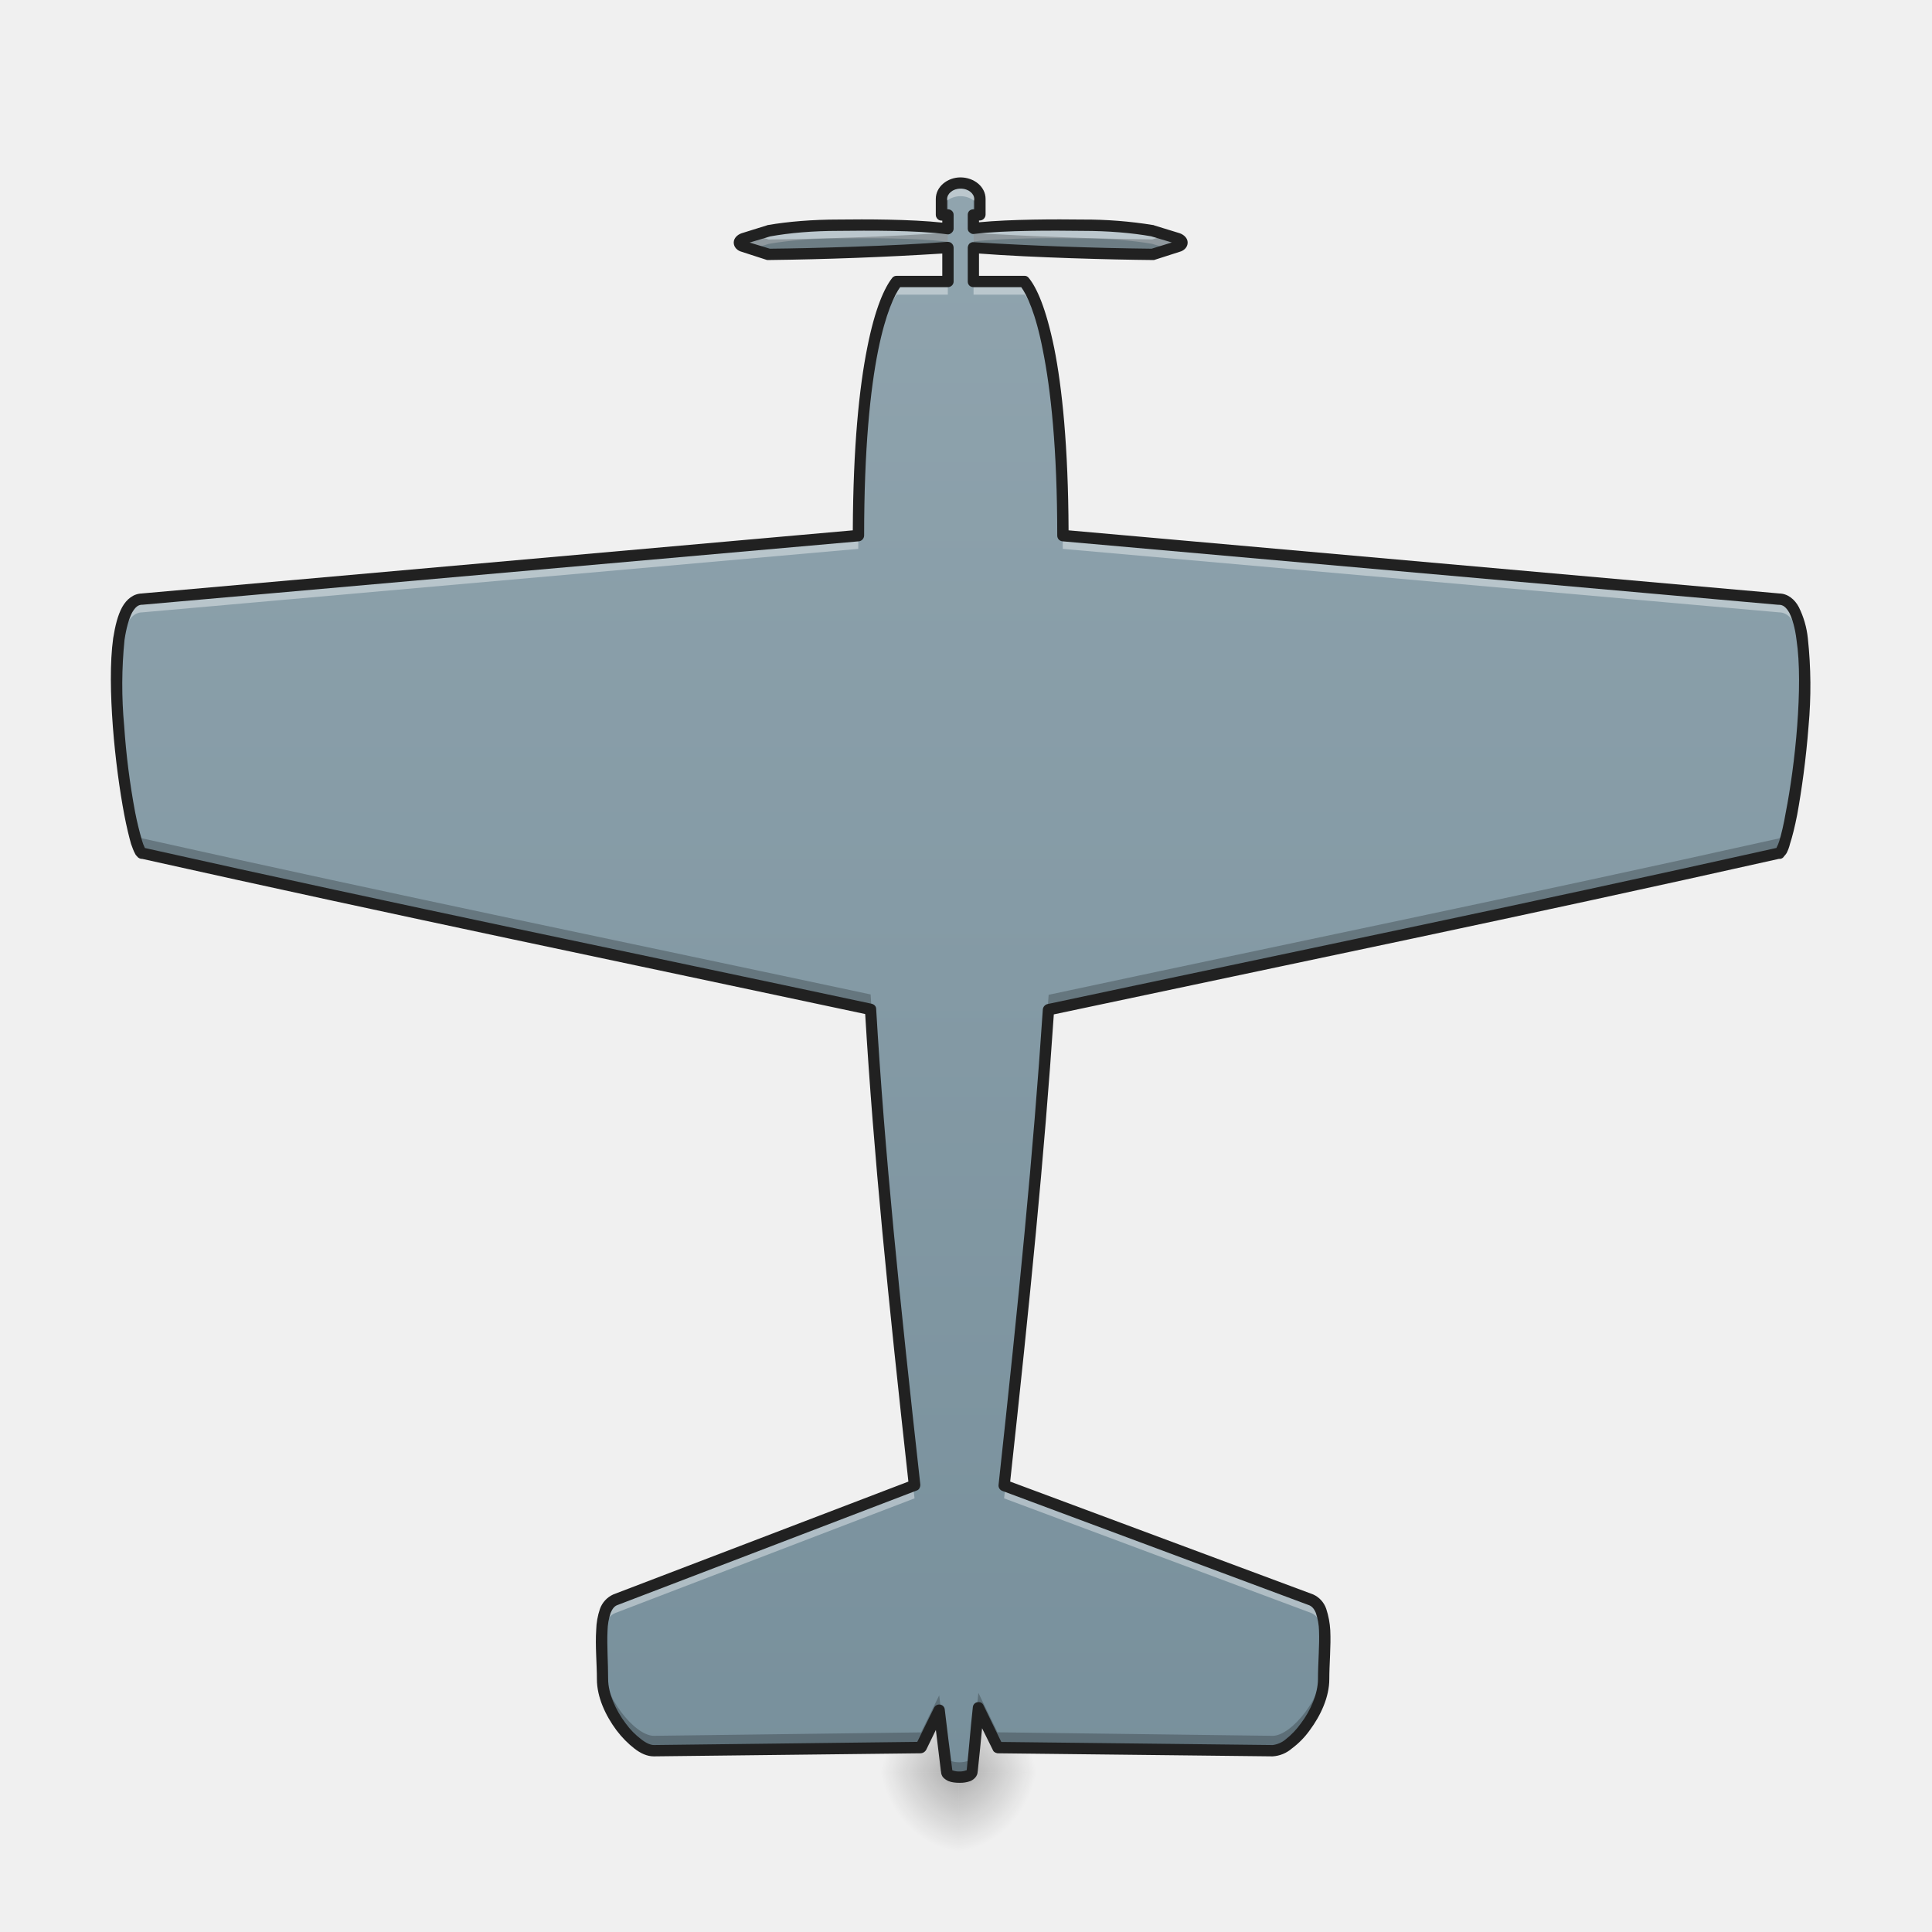
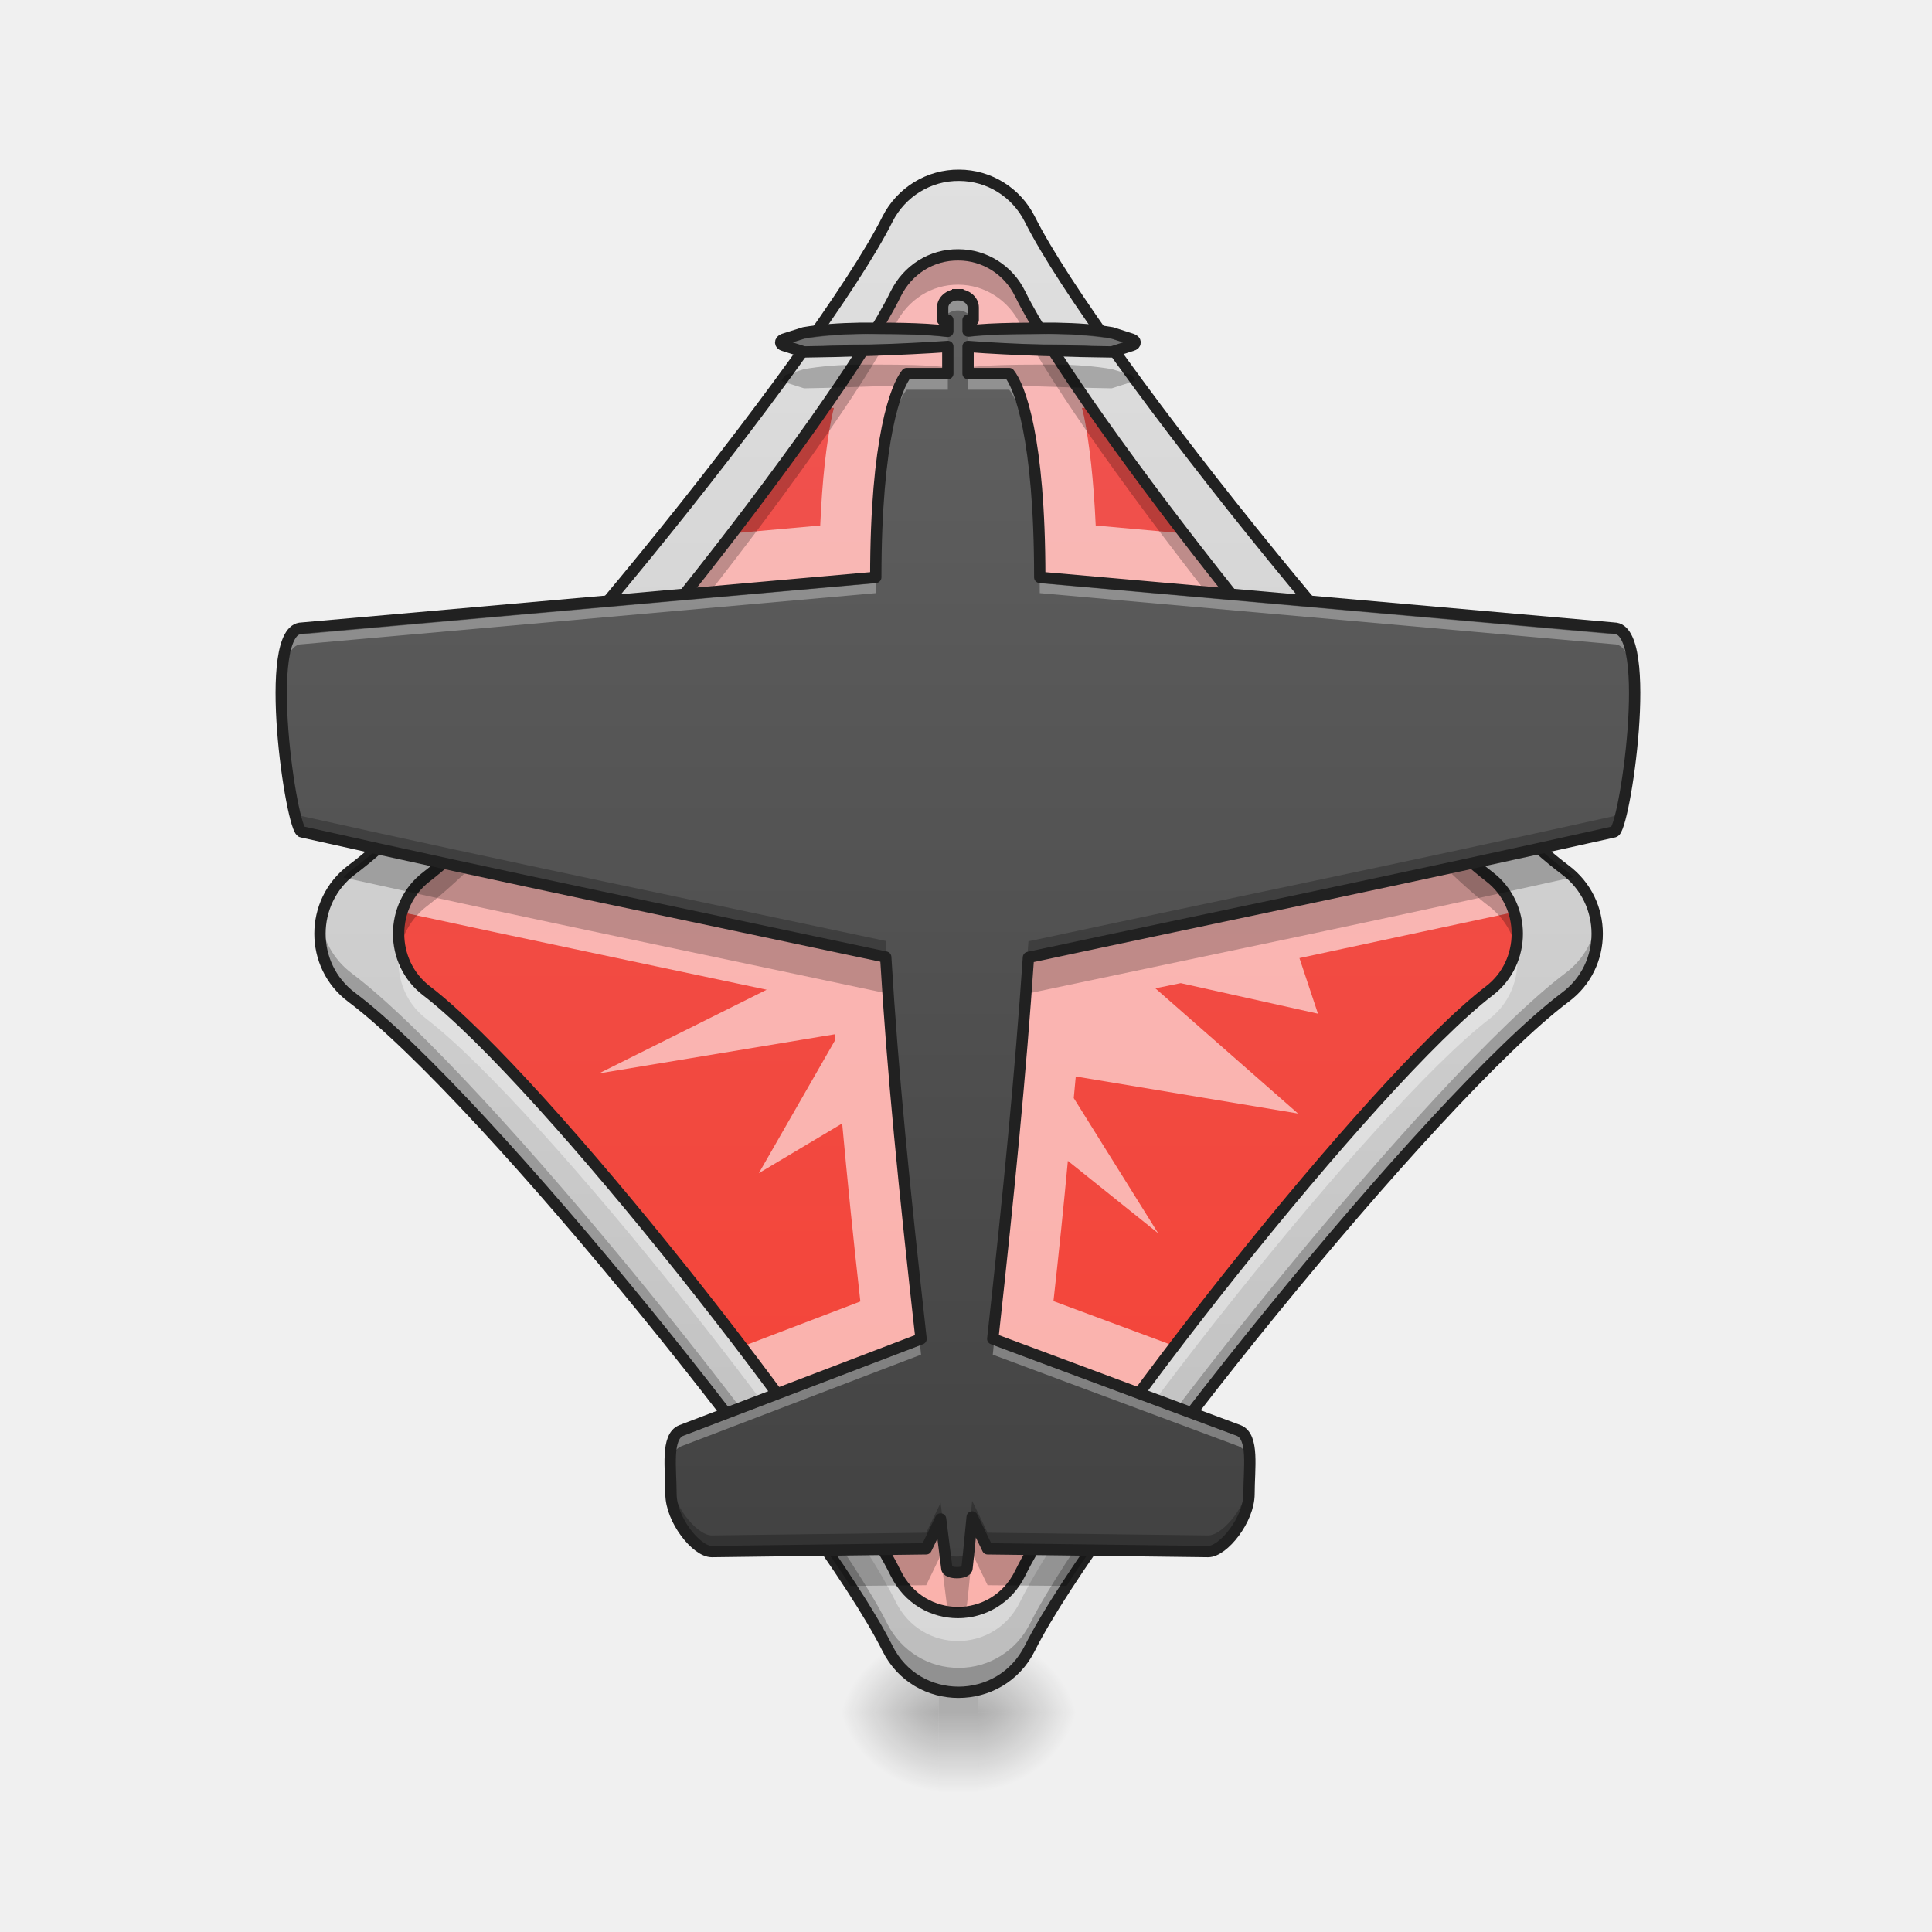
- <svg xmlns="http://www.w3.org/2000/svg" width="22pt" height="22pt" viewBox="0 0 22 22">
+ <svg xmlns="http://www.w3.org/2000/svg" width="22px" height="22px" viewBox="0 0 22 22" version="1.1">
  <defs>
-     <radialGradient id="a" gradientUnits="userSpaceOnUse" cx="450.909" cy="189.579" fx="450.909" fy="189.579" r="21.167" gradientTransform="matrix(0 -.05372 -.04834 0 19.966 44.631)">
-       <stop offset="0" stop-opacity=".314" />
-       <stop offset=".222" stop-opacity=".275" />
-       <stop offset="1" stop-opacity="0" />
+     <radialGradient id="radial0" gradientUnits="userSpaceOnUse" cx="450.909" cy="189.579" fx="450.909" fy="189.579" r="21.167" gradientTransform="matrix(0.0000000748389,-0.0537161,-0.0604306,-0.0000000698078,22.45674,43.94919)">
+       <stop offset="0" style="stop-color:rgb(0%,0%,0%);stop-opacity:0.314;" />
+       <stop offset="0.222" style="stop-color:rgb(0%,0%,0%);stop-opacity:0.275;" />
+       <stop offset="1" style="stop-color:rgb(0%,0%,0%);stop-opacity:0;" />
    </radialGradient>
-     <radialGradient id="b" gradientUnits="userSpaceOnUse" cx="450.909" cy="189.579" fx="450.909" fy="189.579" r="21.167" gradientTransform="matrix(0 .05372 .04834 0 1.864 -4.266)">
-       <stop offset="0" stop-opacity=".314" />
-       <stop offset=".222" stop-opacity=".275" />
-       <stop offset="1" stop-opacity="0" />
+     <radialGradient id="radial1" gradientUnits="userSpaceOnUse" cx="450.909" cy="189.579" fx="450.909" fy="189.579" r="21.167" gradientTransform="matrix(-0.0000000748387,0.0537161,0.0604305,0.0000000698078,-0.62652,-4.947744)">
+       <stop offset="0" style="stop-color:rgb(0%,0%,0%);stop-opacity:0.314;" />
+       <stop offset="0.222" style="stop-color:rgb(0%,0%,0%);stop-opacity:0.275;" />
+       <stop offset="1" style="stop-color:rgb(0%,0%,0%);stop-opacity:0;" />
    </radialGradient>
-     <radialGradient id="c" gradientUnits="userSpaceOnUse" cx="450.909" cy="189.579" fx="450.909" fy="189.579" r="21.167" gradientTransform="matrix(0 -.05372 .04834 0 1.864 44.631)">
-       <stop offset="0" stop-opacity=".314" />
-       <stop offset=".222" stop-opacity=".275" />
-       <stop offset="1" stop-opacity="0" />
+     <radialGradient id="radial2" gradientUnits="userSpaceOnUse" cx="450.909" cy="189.579" fx="450.909" fy="189.579" r="21.167" gradientTransform="matrix(-0.0000000748387,-0.0537161,0.0604305,-0.0000000698078,-0.62652,43.94919)">
+       <stop offset="0" style="stop-color:rgb(0%,0%,0%);stop-opacity:0.314;" />
+       <stop offset="0.222" style="stop-color:rgb(0%,0%,0%);stop-opacity:0.275;" />
+       <stop offset="1" style="stop-color:rgb(0%,0%,0%);stop-opacity:0;" />
    </radialGradient>
-     <radialGradient id="d" gradientUnits="userSpaceOnUse" cx="450.909" cy="189.579" fx="450.909" fy="189.579" r="21.167" gradientTransform="matrix(0 .05372 -.04834 0 19.966 -4.266)">
-       <stop offset="0" stop-opacity=".314" />
-       <stop offset=".222" stop-opacity=".275" />
-       <stop offset="1" stop-opacity="0" />
+     <radialGradient id="radial3" gradientUnits="userSpaceOnUse" cx="450.909" cy="189.579" fx="450.909" fy="189.579" r="21.167" gradientTransform="matrix(0.0000000748389,0.0537161,-0.0604306,0.0000000698078,22.45674,-4.947745)">
+       <stop offset="0" style="stop-color:rgb(0%,0%,0%);stop-opacity:0.314;" />
+       <stop offset="0.222" style="stop-color:rgb(0%,0%,0%);stop-opacity:0.275;" />
+       <stop offset="1" style="stop-color:rgb(0%,0%,0%);stop-opacity:0;" />
    </radialGradient>
-     <linearGradient id="e" gradientUnits="userSpaceOnUse" x1="254" y1="180.583" x2="254" y2="-84" gradientTransform="matrix(.05503 0 0 .06835 -3.038 7.835)">
-       <stop offset="0" stop-color="#78909c" />
-       <stop offset="1" stop-color="#90a4ae" />
+     <linearGradient id="linear0" gradientUnits="userSpaceOnUse" x1="255.323" y1="233.5" x2="255.323" y2="254.667" gradientTransform="matrix(0.00131215,0,0,0.0429729,10.58008,9.466563)">
+       <stop offset="0" style="stop-color:rgb(0%,0%,0%);stop-opacity:0.275;" />
+       <stop offset="1" style="stop-color:rgb(0%,0%,0%);stop-opacity:0;" />
+     </linearGradient>
+     <linearGradient id="linear1" gradientUnits="userSpaceOnUse" x1="254" y1="233.5" x2="254" y2="-168.667" gradientTransform="matrix(0.0429729,0,0,0.0429729,0,9.239163)">
+       <stop offset="0" style="stop-color:rgb(74.118%,74.118%,74.118%);stop-opacity:1;" />
+       <stop offset="1" style="stop-color:rgb(87.843%,87.843%,87.843%);stop-opacity:1;" />
+     </linearGradient>
+     <linearGradient id="linear2" gradientUnits="userSpaceOnUse" x1="254" y1="233.5" x2="254" y2="-168.667" gradientTransform="matrix(0.0376384,0,0,0.0384693,1.347772,9.385151)">
+       <stop offset="0" style="stop-color:rgb(95.686%,26.275%,21.176%);stop-opacity:1;" />
+       <stop offset="1" style="stop-color:rgb(93.725%,32.549%,31.373%);stop-opacity:1;" />
+     </linearGradient>
+     <linearGradient id="linear3" gradientUnits="userSpaceOnUse" x1="254" y1="180.583" x2="254" y2="-84" gradientTransform="matrix(0.0441144,0,0,0.0547996,-0.297135,7.965792)">
+       <stop offset="0" style="stop-color:rgb(25.882%,25.882%,25.882%);stop-opacity:1;" />
+       <stop offset="1" style="stop-color:rgb(38.039%,38.039%,38.039%);stop-opacity:1;" />
    </linearGradient>
  </defs>
-   <path d="M10.914 20.184h.91v-.91h-.91zm0 0" fill="url(#a)" />
-   <path d="M10.914 20.184h-.91v.91h.91zm0 0" fill="url(#b)" />
-   <path d="M10.914 20.184h-.91v-.91h.91zm0 0" fill="url(#c)" />
-   <path d="M10.914 20.184h.91v.91h-.91zm0 0" fill="url(#d)" />
-   <path d="M10.938 2.086c-.122 0-.22.078-.22.18v.18h.075v.16c-.352-.047-.914-.043-1.246-.043-.29.003-.57.023-.793.062l-.29.094c-.058.015-.058.07 0 .09l.29.09a40.617 40.617 0 0 0 2.039-.079v.387h-.582c-.145.18-.438.902-.438 2.89l-8.152.727c-.582 0-.144 2.89 0 2.89 2.973.665 5.547 1.192 8.293 1.778.098 1.64.262 3.285.5 5.422l-3.406 1.3c-.219.095-.145.544-.145.907s.364.813.582.813l3.043-.036.207-.425.082.695c0 .094.293.094.293 0 .032-.297.04-.438.07-.723l.22.453 3.132.036c.219.003.582-.45.582-.813 0-.363.07-.812-.144-.906l-3.496-1.3c.234-2.13.398-3.77.507-5.419 2.754-.586 5.336-1.113 8.317-1.781.144 0 .582-2.89 0-2.89l-8.156-.727c0-1.989-.29-2.711-.434-2.891h-.582V2.82c.605.047 1.57.07 2.035.078l.293-.09c.059-.019.059-.074 0-.09l-.293-.093c-.223-.04-.5-.059-.793-.063-.32 0-.883-.003-1.242.04v-.157h.07v-.18c0-.1-.097-.18-.219-.18zm0 0" fill="url(#e)" />
-   <path d="M10.938 2.086c-.122 0-.22.078-.22.18v.148c0-.098.098-.18.22-.18.12 0 .218.082.218.18v-.148c0-.102-.097-.18-.219-.18zm-1.106.477h-.285c-.29.003-.57.023-.793.062l-.29.094c-.058.015-.058.07 0 .09l.095.027.195-.059c.223-.039.504-.062.793-.062.332-.004.894-.008 1.246.039v-.149a.43.43 0 0 0-.07-.007h-.004v-.004a9.277 9.277 0 0 0-.887-.031zm2.219 0c-.285 0-.63.003-.895.03v.005h-.023c-.02 0-.035 0-.047.004v.148c.36-.043.922-.04 1.242-.035.293 0 .57.023.793.062l.195.059.098-.027c.059-.02.059-.075 0-.09l-.293-.094c-.223-.04-.5-.059-.793-.063h-.277zm-1.84.644c-.145.18-.438.902-.438 2.89l-8.152.727c-.23 0-.3.45-.293.996.008-.476.086-.847.293-.847l8.152-.723c0-1.992.293-2.715.438-2.895h.582v-.148zm.875 0v.148h.582c.145.18.434.903.434 2.895l8.156.723c.207 0 .285.37.293.847.008-.547-.063-.996-.293-.996l-8.156-.726c0-1.989-.29-2.711-.434-2.891zm.363 13.715c-.004.047-.011.094-.015.14l3.496 1.305c.113.047.148.2.156.383.004-.25-.012-.473-.156-.535zm-1.05 0l-3.391 1.293c-.149.062-.16.285-.156.535.007-.184.039-.336.156-.383l3.406-1.305c-.004-.046-.012-.093-.016-.14zm0 0" fill="#fff" fill-opacity=".392" />
-   <path d="M10.719 2.277v.149c.027.004.05.004.074.008v-.157zm.367 0v.153c.023 0 .047-.004.07-.008v-.145zm-.293.371c-.602.047-1.566.075-2.04.079l-.16-.051-.128.043c-.059.015-.059.07 0 .09l.289.09a40.617 40.617 0 0 0 2.039-.079zm.293.004v.168c.605.047 1.57.07 2.035.078l.293-.09c.059-.019.059-.074 0-.09l-.129-.042-.164.05a40.662 40.662 0 0 1-2.035-.074zM1.328 7.664c-.016.852.2 2.05.293 2.05 2.973.665 5.547 1.192 8.293 1.778.094 1.598.254 3.203.484 5.258l.016-.008c-.238-2.137-.402-3.781-.5-5.418-2.746-.586-5.32-1.113-8.293-1.777-.086 0-.281-1.05-.293-1.883zm19.223 0c-.012.832-.207 1.883-.293 1.883-2.98.664-5.563 1.191-8.317 1.781-.109 1.645-.273 3.29-.507 5.414l.02.008c.222-2.047.378-3.648.487-5.254 2.754-.586 5.336-1.113 8.317-1.781.094 0 .308-1.2.293-2.05zm-13.7 10.93c-.003.164.012.355.012.527 0 .363.364.813.582.813l3.043-.036.207-.425.082.695c0 .094.293.094.293 0 .032-.297.04-.438.07-.723l.22.453 3.132.036c.219.003.582-.45.582-.813 0-.172.016-.363.008-.527 0 .117-.008.242-.008.355 0 .363-.363.817-.582.817l-3.133-.04-.218-.449c-.032.282-.04.422-.07.723 0 .09-.294.09-.294 0-.027-.238-.054-.469-.082-.695l-.207.422-3.043.039c-.218 0-.582-.453-.582-.817 0-.113-.008-.238-.011-.355zm0 0" fill-opacity=".235" />
-   <path d="M10.938 2.02c-.149 0-.282.105-.282.246v.18c0 .034.028.066.063.066h.011v.023c-.363-.039-.87-.039-1.183-.035-.293 0-.574.023-.805.063 0 0-.004 0-.008.003l-.289.09c-.047.016-.09.055-.09.106 0 .054.043.093.09.105l.29.094h.019a38.85 38.85 0 0 0 1.976-.074v.254h-.52c-.019 0-.038.007-.05.023-.086.11-.195.34-.285.797-.09.45-.16 1.117-.164 2.078l-8.098.719h.008c-.101 0-.18.066-.23.156-.051.094-.079.211-.102.352-.039.28-.031.644-.004 1.007.028.368.078.73.13 1.004.026.137.054.25.077.332.016.043.028.079.043.106a.092.092 0 0 0 .024.035.075.075 0 0 0 .062.031l-.016-.004c2.957.66 5.52 1.188 8.247 1.77.097 1.61.261 3.234.492 5.324l-3.36 1.285a.286.286 0 0 0-.152.164.807.807 0 0 0-.043.242c-.012.18.008.383.008.56 0 .202.098.413.223.581.062.082.132.152.203.207.07.055.144.09.222.09l3.043-.035a.077.077 0 0 0 .059-.04l.11-.226.058.477v-.008c0 .031.012.059.027.074.02.02.04.031.059.04.039.015.082.019.125.019a.336.336 0 0 0 .125-.02.159.159 0 0 0 .054-.039.107.107 0 0 0 .028-.074v.008c.023-.207.035-.344.05-.496l.122.246c.008.023.03.035.054.039l3.133.035a.367.367 0 0 0 .219-.09.931.931 0 0 0 .203-.207c.125-.168.223-.379.223-.582 0-.176.02-.379.011-.558a.951.951 0 0 0-.046-.243.279.279 0 0 0-.149-.164l-3.45-1.285c.227-2.082.388-3.703.497-5.32 2.738-.582 5.309-1.11 8.27-1.774l-.012.004c.031 0 .05-.015.058-.031a.215.215 0 0 0 .028-.035.462.462 0 0 0 .039-.106c.027-.082.055-.195.082-.332.05-.273.101-.636.129-1.004a5.045 5.045 0 0 0-.008-1.007 1.04 1.04 0 0 0-.102-.352c-.047-.09-.129-.156-.226-.156h.004l-8.094-.719c-.004-.96-.074-1.629-.164-2.078-.094-.457-.2-.688-.29-.797a.056.056 0 0 0-.046-.023h-.52v-.254c.614.047 1.524.07 1.973.074h.02l.293-.094c.046-.012.09-.05.09-.105 0-.051-.044-.09-.09-.106l-.293-.09c0-.003-.004-.003-.008-.003a4.881 4.881 0 0 0-.805-.063c-.3-.004-.812-.004-1.18.031v-.02h.008a.068.068 0 0 0 .067-.066v-.18c0-.14-.133-.245-.286-.245zm0 .128c.093 0 .156.059.156.118v.117h-.008c-.04 0-.066.027-.066.062v.157c0 .02.007.035.023.046.012.012.031.02.05.016.352-.043.915-.039 1.235-.035.29 0 .563.023.781.062l.235.07-.23.071a40.066 40.066 0 0 1-2.024-.074c-.02-.004-.035.004-.05.015a.072.072 0 0 0-.02.047v.387c0 .035.027.063.066.063h.543c.062.085.164.292.246.718.09.446.164 1.121.164 2.11 0 .035.024.062.059.066l8.152.723h.008c.043 0 .078.023.117.09.035.07.066.175.082.308.04.262.035.621.008.98-.027.36-.078.72-.13.985-.023.137-.05.246-.073.324a.446.446 0 0 1-.032.078c0 .004 0 .004-.003.004-2.973.664-5.551 1.192-8.301 1.778a.071.071 0 0 0-.051.058c-.11 1.645-.273 3.29-.504 5.414a.065.065 0 0 0 .04.07l3.491 1.301c.036.012.063.043.082.09a.68.68 0 0 1 .036.203c.007.164-.012.367-.012.551 0 .16-.082.356-.195.504a.883.883 0 0 1-.176.184.283.283 0 0 1-.145.062l-3.09-.035-.203-.418c-.011-.027-.039-.04-.066-.035a.062.062 0 0 0-.055.055c-.031.285-.039.425-.07.718-.004.004-.004.004-.008.004a.197.197 0 0 1-.074.012.205.205 0 0 1-.078-.012c-.004 0-.004 0-.004-.004-.031-.234-.059-.465-.086-.691a.062.062 0 0 0-.055-.055.066.066 0 0 0-.066.035l-.192.39-3 .036c-.035 0-.086-.02-.144-.066a.856.856 0 0 1-.176-.18c-.113-.148-.2-.344-.2-.504 0-.183-.015-.387-.007-.55a.68.68 0 0 1 .035-.204c.02-.047.043-.078.078-.09l3.407-1.304c.027-.008.042-.035.042-.067-.238-2.136-.406-3.777-.503-5.418 0-.027-.02-.05-.051-.058-2.742-.586-5.313-1.11-8.278-1.774v-.004a.446.446 0 0 1-.03-.078 3.673 3.673 0 0 1-.079-.324 8.398 8.398 0 0 1-.125-.984 5.08 5.08 0 0 1 .004-.98c.02-.134.05-.24.086-.31.039-.066.07-.09.117-.09h.004l8.156-.722a.068.068 0 0 0 .059-.066c0-.989.07-1.664.16-2.11.086-.425.188-.633.25-.718h.543c.035 0 .066-.028.066-.063V2.82a.069.069 0 0 0-.023-.05c-.012-.012-.031-.016-.047-.016-.598.047-1.55.074-2.023.078l-.23-.07.234-.07c.218-.04.492-.063.777-.063.332-.004.894-.008 1.238.039.02.004.035-.004.05-.016.013-.011.024-.027.024-.047v-.16c0-.035-.03-.062-.066-.062h-.008v-.117c0-.059.063-.118.152-.118zm0 0" fill="#212121" />
+   <g id="surface1">
+     <path style=" stroke:none;fill-rule:nonzero;fill:url(#radial0);" d="M 11.141 19.5 L 12.281 19.5 L 12.281 18.59 L 11.141 18.59 Z M 11.141 19.5 " />
+     <path style=" stroke:none;fill-rule:nonzero;fill:url(#radial1);" d="M 10.688 19.5 L 9.551 19.5 L 9.551 20.41 L 10.688 20.41 Z M 10.688 19.5 " />
+     <path style=" stroke:none;fill-rule:nonzero;fill:url(#radial2);" d="M 10.688 19.5 L 9.551 19.5 L 9.551 18.59 L 10.688 18.59 Z M 10.688 19.5 " />
+     <path style=" stroke:none;fill-rule:nonzero;fill:url(#radial3);" d="M 11.141 19.5 L 12.281 19.5 L 12.281 20.41 L 11.141 20.41 Z M 11.141 19.5 " />
+     <path style=" stroke:none;fill-rule:nonzero;fill:url(#linear0);" d="M 10.688 19.273 L 11.141 19.273 L 11.141 20.41 L 10.688 20.41 Z M 10.688 19.273 " />
+     <path style=" stroke:none;fill-rule:nonzero;fill:url(#linear1);" d="M 10.922 1.996 C 10.578 1.992 10.262 2.188 10.105 2.496 C 9.359 3.992 5.516 8.773 4.004 9.906 C 3.523 10.27 3.523 10.996 4.004 11.355 C 5.516 12.488 9.359 17.273 10.105 18.77 C 10.438 19.438 11.391 19.438 11.727 18.77 C 12.473 17.273 16.316 12.488 17.824 11.355 C 18.309 10.996 18.309 10.27 17.824 9.906 C 16.316 8.773 12.473 3.992 11.727 2.496 C 11.574 2.191 11.262 1.996 10.922 1.996 Z M 10.922 1.996 " />
+     <path style=" stroke:none;fill-rule:nonzero;fill:url(#linear2);" d="M 10.914 2.902 C 10.609 2.898 10.336 3.07 10.199 3.348 C 9.543 4.688 6.18 8.969 4.855 9.984 C 4.434 10.309 4.434 10.957 4.855 11.281 C 6.18 12.293 9.543 16.578 10.199 17.914 C 10.492 18.512 11.324 18.512 11.617 17.914 C 12.273 16.578 15.637 12.293 16.961 11.281 C 17.383 10.957 17.383 10.309 16.961 9.984 C 15.637 8.969 12.273 4.688 11.617 3.348 C 11.484 3.074 11.211 2.902 10.914 2.902 Z M 10.914 2.902 " />
+     <path style=" stroke:none;fill-rule:nonzero;fill:rgb(100%,100%,100%);fill-opacity:0.588;" d="M 10.914 2.902 C 10.609 2.898 10.336 3.07 10.199 3.348 C 10.051 3.652 9.762 4.109 9.387 4.648 C 9.422 4.645 9.461 4.645 9.496 4.645 C 9.488 4.68 9.48 4.707 9.473 4.742 C 9.41 5.055 9.363 5.457 9.34 5.984 L 8.336 6.074 C 7.98 6.535 7.605 7.012 7.227 7.465 L 10.031 7.215 C 10.363 7.188 10.617 6.906 10.617 6.574 C 10.617 5.809 10.676 5.305 10.738 4.996 C 10.746 4.949 10.758 4.938 10.766 4.898 L 10.793 4.898 C 10.832 4.898 10.871 4.895 10.906 4.887 C 10.945 4.895 10.984 4.898 11.023 4.898 L 11.051 4.898 C 11.059 4.938 11.07 4.949 11.078 4.996 C 11.141 5.305 11.195 5.809 11.195 6.574 C 11.195 6.906 11.453 7.188 11.785 7.215 L 14.59 7.465 C 14.211 7.012 13.836 6.535 13.477 6.074 L 12.477 5.984 C 12.453 5.457 12.406 5.055 12.344 4.742 C 12.336 4.707 12.328 4.68 12.32 4.645 C 12.355 4.645 12.391 4.645 12.43 4.648 C 12.055 4.109 11.766 3.652 11.617 3.348 C 11.484 3.074 11.211 2.902 10.914 2.902 Z M 16.203 9.289 C 14.625 9.629 13.133 9.941 11.578 10.273 C 11.293 10.332 11.086 10.57 11.066 10.859 C 11.066 10.91 11.062 10.957 11.059 11.008 L 10.738 11.02 C 10.734 10.969 10.734 10.914 10.73 10.859 C 10.711 10.57 10.504 10.328 10.219 10.27 C 8.672 9.938 7.184 9.629 5.609 9.289 C 5.32 9.586 5.062 9.824 4.855 9.984 C 4.715 10.09 4.625 10.23 4.574 10.387 C 6.016 10.699 7.367 10.98 8.73 11.27 L 6.82 12.223 L 9.508 11.777 C 9.508 11.797 9.508 11.816 9.512 11.84 L 8.641 13.359 L 9.59 12.793 C 9.648 13.426 9.715 14.094 9.797 14.82 L 8.445 15.336 C 8.73 15.707 9 16.074 9.242 16.41 L 10.719 15.848 C 10.781 15.82 10.844 15.785 10.895 15.742 C 10.949 15.789 11.012 15.824 11.078 15.848 L 12.578 16.406 C 12.82 16.066 13.09 15.703 13.375 15.328 L 11.996 14.816 C 12.059 14.25 12.113 13.727 12.16 13.219 L 13.188 14.043 L 12.227 12.504 C 12.234 12.422 12.242 12.34 12.25 12.258 L 14.781 12.68 L 13.156 11.254 C 13.25 11.234 13.348 11.215 13.445 11.195 L 15.008 11.543 L 14.797 10.91 C 15.594 10.738 16.402 10.566 17.238 10.387 C 17.191 10.23 17.098 10.09 16.961 9.984 C 16.754 9.824 16.496 9.586 16.203 9.289 Z M 11.086 16.633 C 11.004 16.629 10.926 16.641 10.852 16.668 C 10.562 16.602 10.262 16.746 10.133 17.016 L 10.141 16.996 L 9.648 17.004 C 9.895 17.371 10.086 17.688 10.199 17.914 C 10.492 18.512 11.324 18.512 11.617 17.914 C 11.73 17.688 11.922 17.371 12.168 17.004 L 11.652 16.996 C 11.547 16.777 11.328 16.637 11.086 16.633 Z M 11.086 16.633 " />
+     <path style=" stroke:none;fill-rule:nonzero;fill:rgb(0%,0%,0%);fill-opacity:0.235;" d="M 10.922 19.215 C 10.578 19.219 10.262 19.023 10.105 18.715 C 9.359 17.223 5.516 12.438 4.004 11.305 C 3.73 11.098 3.613 10.773 3.648 10.469 C 3.68 10.703 3.797 10.926 4.004 11.082 C 5.516 12.215 9.359 16.996 10.105 18.492 C 10.262 18.801 10.578 18.996 10.922 18.992 C 11.262 18.992 11.574 18.797 11.727 18.492 C 12.473 16.996 16.316 12.215 17.824 11.082 C 18.035 10.926 18.152 10.703 18.18 10.469 C 18.219 10.773 18.102 11.098 17.824 11.305 C 16.316 12.438 12.473 17.223 11.727 18.715 C 11.574 19.02 11.262 19.215 10.922 19.215 Z M 10.922 19.215 " />
+     <path style="fill:none;stroke-width:3;stroke-linecap:round;stroke-linejoin:round;stroke:rgb(12.941%,12.941%,12.941%);stroke-opacity:1;stroke-miterlimit:4;" d="M 254.158 -168.55 C 246.158 -168.641 238.795 -164.096 235.159 -156.915 C 217.797 -122.1 128.351 -10.838 93.173 15.523 C 81.992 23.977 81.992 40.885 93.173 49.247 C 128.351 75.609 217.797 186.962 235.159 221.776 C 242.886 237.32 265.066 237.32 272.883 221.776 C 290.245 186.962 379.691 75.609 414.779 49.247 C 426.05 40.885 426.05 23.977 414.779 15.523 C 379.691 -10.838 290.245 -122.1 272.883 -156.915 C 269.338 -164.005 262.066 -168.55 254.158 -168.55 Z M 254.158 -168.55 " transform="matrix(0.0429729,0,0,0.0429729,0,9.239163)" />
+     <path style=" stroke:none;fill-rule:nonzero;fill:rgb(0%,0%,0%);fill-opacity:0.235;" d="M 10.914 2.902 C 10.609 2.898 10.336 3.07 10.199 3.348 C 9.543 4.688 6.18 8.969 4.855 9.984 C 4.594 10.184 4.496 10.508 4.555 10.801 C 4.594 10.621 4.695 10.449 4.855 10.324 C 6.18 9.312 9.543 5.027 10.199 3.691 C 10.336 3.414 10.609 3.238 10.914 3.242 C 11.211 3.242 11.484 3.418 11.617 3.691 C 12.273 5.027 15.637 9.312 16.961 10.324 C 17.121 10.449 17.223 10.621 17.262 10.801 C 17.32 10.508 17.223 10.184 16.961 9.984 C 15.637 8.969 12.273 4.688 11.617 3.348 C 11.484 3.074 11.211 2.902 10.914 2.902 Z M 10.914 2.902 " />
+     <path style=" stroke:none;fill-rule:nonzero;fill:rgb(100%,100%,100%);fill-opacity:0.392;" d="M 4.555 10.789 C 4.496 11.082 4.594 11.402 4.855 11.602 C 6.18 12.617 9.543 16.898 10.199 18.238 C 10.492 18.836 11.324 18.836 11.617 18.238 C 12.273 16.898 15.637 12.617 16.961 11.602 C 17.219 11.402 17.32 11.082 17.262 10.789 C 17.223 10.973 17.125 11.145 16.961 11.27 C 15.637 12.285 12.273 16.566 11.617 17.906 C 11.324 18.504 10.492 18.504 10.199 17.906 C 9.543 16.566 6.18 12.285 4.855 11.27 C 4.691 11.145 4.594 10.973 4.555 10.789 Z M 4.555 10.789 " />
+     <path style="fill:none;stroke-width:3;stroke-linecap:round;stroke-linejoin:round;stroke:rgb(12.941%,12.941%,12.941%);stroke-opacity:1;stroke-miterlimit:4;" d="M 253.976 -147.461 C 246.886 -147.552 240.522 -143.552 237.341 -137.098 C 222.07 -105.92 143.804 -6.293 112.989 17.341 C 103.172 24.886 103.172 39.976 112.989 47.52 C 143.804 71.064 222.07 170.781 237.341 201.869 C 244.159 215.777 263.52 215.777 270.338 201.869 C 285.609 170.781 363.874 71.064 394.69 47.52 C 404.507 39.976 404.507 24.886 394.69 17.341 C 363.874 -6.293 285.609 -105.92 270.338 -137.098 C 267.247 -143.461 260.884 -147.461 253.976 -147.461 Z M 253.976 -147.461 " transform="matrix(0.0429729,0,0,0.0429729,0,9.239163)" />
+     <path style=" stroke:none;fill-rule:nonzero;fill:url(#linear3);" d="M 10.906 3.355 C 10.812 3.355 10.734 3.422 10.734 3.5 L 10.734 3.645 L 10.793 3.645 L 10.793 3.773 C 10.508 3.734 10.059 3.738 9.793 3.738 C 9.559 3.742 9.336 3.758 9.156 3.789 L 8.922 3.863 C 8.879 3.879 8.879 3.922 8.922 3.934 L 9.156 4.008 C 9.535 4.004 10.309 3.98 10.793 3.945 L 10.793 4.254 L 10.324 4.254 C 10.207 4.398 9.973 4.98 9.973 6.574 L 3.438 7.152 C 2.973 7.152 3.32 9.473 3.438 9.473 C 5.82 10.008 7.883 10.43 10.086 10.898 C 10.164 12.215 10.297 13.531 10.488 15.246 L 7.758 16.289 C 7.582 16.359 7.641 16.723 7.641 17.012 C 7.641 17.305 7.93 17.668 8.105 17.668 L 10.547 17.637 L 10.711 17.297 C 10.734 17.48 10.758 17.664 10.781 17.855 C 10.781 17.926 11.012 17.926 11.012 17.855 C 11.039 17.613 11.047 17.5 11.07 17.273 L 11.246 17.637 L 13.758 17.668 C 13.93 17.668 14.223 17.305 14.223 17.012 C 14.223 16.723 14.281 16.359 14.105 16.289 L 11.305 15.246 C 11.492 13.539 11.621 12.223 11.711 10.902 C 13.918 10.43 15.988 10.008 18.379 9.473 C 18.496 9.473 18.844 7.152 18.379 7.152 L 11.84 6.574 C 11.84 4.98 11.609 4.398 11.492 4.254 L 11.023 4.254 L 11.023 3.945 C 11.512 3.984 12.285 4.004 12.66 4.008 L 12.891 3.934 C 12.938 3.922 12.938 3.879 12.891 3.863 L 12.66 3.789 C 12.48 3.758 12.258 3.742 12.023 3.738 C 11.766 3.738 11.312 3.734 11.023 3.77 L 11.023 3.645 L 11.082 3.645 L 11.082 3.5 C 11.082 3.422 11.004 3.355 10.906 3.355 Z M 10.906 3.355 " />
+     <path style=" stroke:none;fill-rule:nonzero;fill:rgb(0%,0%,0%);fill-opacity:0.235;" d="M 10.793 3.945 C 10.773 3.945 10.754 3.945 10.734 3.949 L 10.734 4.059 L 10.793 4.059 Z M 11.023 3.945 L 11.023 4.059 L 11.082 4.059 L 11.082 3.949 C 11.062 3.949 11.043 3.949 11.023 3.945 Z M 10.02 4.152 C 9.938 4.152 9.859 4.152 9.793 4.152 C 9.559 4.152 9.336 4.172 9.156 4.203 L 8.945 4.27 C 8.93 4.289 8.914 4.312 8.898 4.332 C 8.902 4.34 8.914 4.344 8.922 4.348 L 9.156 4.422 C 9.41 4.418 9.844 4.406 10.246 4.387 C 10.277 4.324 10.301 4.281 10.324 4.254 L 10.793 4.254 L 10.793 4.184 C 10.578 4.156 10.273 4.152 10.02 4.152 Z M 11.797 4.152 C 11.551 4.152 11.242 4.156 11.023 4.184 L 11.023 4.254 L 11.492 4.254 C 11.516 4.281 11.539 4.324 11.57 4.391 C 11.973 4.406 12.406 4.418 12.66 4.422 L 12.891 4.348 C 12.91 4.344 12.922 4.332 12.926 4.324 C 12.914 4.305 12.902 4.289 12.891 4.273 L 12.66 4.203 C 12.48 4.172 12.258 4.152 12.023 4.152 C 11.957 4.152 11.883 4.152 11.797 4.152 Z M 17.527 9.664 C 15.488 10.109 13.652 10.488 11.711 10.902 C 11.621 12.223 11.492 13.539 11.305 15.246 L 11.348 15.262 C 11.512 13.746 11.629 12.527 11.711 11.312 C 13.777 10.875 15.723 10.477 17.918 9.988 C 17.891 9.961 17.859 9.934 17.824 9.906 C 17.734 9.84 17.633 9.758 17.527 9.664 Z M 4.301 9.664 C 4.195 9.758 4.094 9.84 4.004 9.906 C 3.969 9.934 3.938 9.961 3.91 9.992 C 6.094 10.477 8.031 10.871 10.086 11.309 C 10.156 12.52 10.277 13.738 10.445 15.262 L 10.488 15.246 C 10.297 13.531 10.164 12.215 10.086 10.898 C 8.156 10.484 6.328 10.109 4.301 9.664 Z M 11.07 17.273 C 11.047 17.5 11.039 17.613 11.012 17.855 C 11.012 17.926 10.781 17.926 10.781 17.855 C 10.758 17.664 10.734 17.48 10.711 17.297 L 10.547 17.637 L 9.41 17.652 C 9.508 17.793 9.602 17.93 9.684 18.059 L 10.547 18.051 L 10.711 17.711 C 10.734 17.891 10.758 18.078 10.781 18.266 C 10.781 18.34 11.012 18.34 11.012 18.266 C 11.039 18.027 11.047 17.914 11.07 17.688 L 11.246 18.051 L 12.145 18.059 C 12.227 17.93 12.32 17.793 12.418 17.652 L 11.246 17.637 Z M 11.07 17.273 " />
+     <path style=" stroke:none;fill-rule:nonzero;fill:rgb(100%,100%,100%);fill-opacity:0.314;" d="M 10.906 3.422 C 10.812 3.422 10.734 3.488 10.734 3.566 L 10.734 3.684 C 10.734 3.602 10.812 3.535 10.906 3.535 C 11.004 3.535 11.082 3.602 11.082 3.684 L 11.082 3.566 C 11.082 3.488 11.004 3.422 10.906 3.422 Z M 10.02 3.805 C 9.938 3.805 9.859 3.805 9.793 3.809 C 9.559 3.809 9.336 3.828 9.156 3.859 L 8.922 3.93 C 8.879 3.945 8.879 3.988 8.922 4.004 L 8.988 4.023 L 9.156 3.973 C 9.336 3.941 9.559 3.922 9.793 3.922 C 10.059 3.918 10.508 3.914 10.793 3.953 L 10.793 3.84 C 10.578 3.812 10.273 3.805 10.02 3.805 Z M 11.797 3.805 C 11.551 3.805 11.242 3.812 11.023 3.836 L 11.023 3.949 C 11.312 3.914 11.766 3.918 12.023 3.922 C 12.258 3.922 12.48 3.941 12.66 3.973 L 12.824 4.023 L 12.891 4.004 C 12.938 3.988 12.938 3.945 12.891 3.93 L 12.66 3.859 C 12.48 3.828 12.258 3.809 12.023 3.809 C 11.957 3.805 11.883 3.805 11.797 3.805 Z M 10.324 4.32 C 10.207 4.469 9.973 5.047 9.973 6.641 L 3.438 7.223 C 3.254 7.223 3.195 7.582 3.203 8.02 C 3.207 7.637 3.27 7.336 3.438 7.336 L 9.973 6.754 C 9.973 5.16 10.207 4.582 10.324 4.438 L 10.793 4.438 L 10.793 4.32 Z M 11.023 4.32 L 11.023 4.438 L 11.492 4.438 C 11.609 4.582 11.84 5.16 11.84 6.754 L 18.379 7.336 C 18.547 7.336 18.609 7.637 18.613 8.02 C 18.617 7.582 18.562 7.223 18.379 7.223 L 11.84 6.641 C 11.84 5.047 11.609 4.469 11.492 4.32 Z M 11.316 15.316 C 11.312 15.355 11.309 15.387 11.305 15.426 L 14.105 16.469 C 14.199 16.508 14.227 16.633 14.23 16.785 C 14.234 16.586 14.223 16.406 14.105 16.355 Z M 10.477 15.316 L 7.758 16.355 C 7.641 16.406 7.625 16.586 7.633 16.785 C 7.637 16.633 7.66 16.508 7.758 16.469 L 10.488 15.426 C 10.484 15.387 10.48 15.355 10.477 15.316 Z M 10.477 15.316 " />
+     <path style=" stroke:none;fill-rule:nonzero;fill:rgb(0%,0%,0%);fill-opacity:0.235;" d="M 10.738 3.461 C 10.734 3.477 10.734 3.488 10.734 3.5 L 10.734 3.582 C 10.754 3.586 10.773 3.586 10.793 3.59 L 10.793 3.461 Z M 11.023 3.461 L 11.023 3.586 C 11.043 3.586 11.062 3.582 11.082 3.582 L 11.082 3.5 C 11.082 3.488 11.082 3.477 11.078 3.461 Z M 10.734 3.766 C 10.25 3.801 9.52 3.82 9.156 3.824 L 9.102 3.809 L 8.922 3.863 C 8.879 3.879 8.879 3.922 8.922 3.934 L 9.156 4.008 C 9.535 4.004 10.309 3.98 10.793 3.945 L 10.793 3.773 C 10.773 3.77 10.754 3.77 10.734 3.766 Z M 11.062 3.766 C 11.051 3.766 11.035 3.77 11.023 3.77 L 11.023 3.945 C 11.512 3.984 12.285 4.004 12.66 4.008 L 12.891 3.934 C 12.938 3.922 12.938 3.879 12.891 3.863 L 12.715 3.809 L 12.66 3.824 C 12.297 3.82 11.551 3.801 11.062 3.766 Z M 3.203 7.809 C 3.188 8.492 3.363 9.473 3.438 9.473 C 5.82 10.008 7.883 10.43 10.086 10.898 C 10.16 12.168 10.289 13.441 10.469 15.07 L 10.488 15.062 C 10.297 13.348 10.164 12.031 10.086 10.715 C 7.883 10.246 5.82 9.824 3.438 9.293 C 3.367 9.293 3.219 8.473 3.203 7.809 Z M 18.613 7.809 C 18.598 8.473 18.449 9.293 18.379 9.293 C 15.988 9.824 13.918 10.246 11.711 10.719 C 11.621 12.039 11.492 13.355 11.305 15.062 L 11.324 15.07 C 11.5 13.449 11.625 12.176 11.711 10.902 C 13.918 10.43 15.988 10.008 18.379 9.473 C 18.453 9.473 18.629 8.492 18.613 7.809 Z M 14.23 16.574 C 14.227 16.66 14.223 16.746 14.223 16.832 C 14.223 17.121 13.93 17.484 13.758 17.484 L 11.246 17.453 L 11.07 17.09 C 11.047 17.316 11.039 17.434 11.012 17.672 C 11.012 17.742 10.781 17.742 10.781 17.672 C 10.758 17.48 10.734 17.297 10.711 17.113 L 10.547 17.453 L 8.105 17.484 C 7.93 17.484 7.641 17.121 7.641 16.832 C 7.641 16.746 7.637 16.66 7.633 16.574 C 7.625 16.707 7.641 16.871 7.641 17.012 C 7.641 17.305 7.93 17.668 8.105 17.668 L 10.547 17.637 L 10.711 17.297 C 10.734 17.48 10.758 17.664 10.781 17.855 C 10.781 17.926 11.012 17.926 11.012 17.855 C 11.039 17.613 11.047 17.5 11.07 17.273 L 11.246 17.637 L 13.758 17.668 C 13.93 17.668 14.223 17.305 14.223 17.012 C 14.223 16.871 14.238 16.707 14.23 16.574 Z M 14.23 16.574 " />
+     <path style="fill:none;stroke-width:3;stroke-linecap:square;stroke-linejoin:round;stroke:rgb(12.941%,12.941%,12.941%);stroke-opacity:1;stroke-miterlimit:4;" d="M 253.794 -136.917 C 251.612 -136.917 249.794 -135.371 249.794 -133.553 L 249.794 -130.19 L 251.158 -130.19 L 251.158 -127.19 C 244.522 -128.099 234.069 -128.008 227.887 -128.008 C 222.433 -127.917 217.252 -127.554 213.071 -126.827 L 207.617 -125.099 C 206.617 -124.736 206.617 -123.736 207.617 -123.463 L 213.071 -121.736 C 221.888 -121.827 239.886 -122.372 251.158 -123.191 L 251.158 -116.009 L 240.25 -116.009 C 237.523 -112.646 232.069 -99.102 232.069 -62.015 L 79.992 -48.561 C 69.175 -48.561 77.265 5.433 79.992 5.433 C 135.442 17.887 183.437 27.704 234.705 38.612 C 236.523 69.246 239.613 99.879 244.068 139.784 L 180.528 164.055 C 176.438 165.691 177.801 174.145 177.801 180.871 C 177.801 187.689 184.528 196.143 188.618 196.143 L 245.431 195.415 L 249.249 187.507 C 249.794 191.779 250.34 196.052 250.885 200.506 C 250.885 202.142 256.248 202.142 256.248 200.506 C 256.885 194.87 257.066 192.234 257.612 186.962 L 261.702 195.415 L 320.151 196.143 C 324.151 196.143 330.968 187.689 330.968 180.871 C 330.968 174.145 332.332 165.691 328.241 164.055 L 263.066 139.784 C 267.429 100.061 270.429 69.427 272.519 38.703 C 323.878 27.704 372.055 17.887 427.686 5.433 C 430.413 5.433 438.504 -48.561 427.686 -48.561 L 275.519 -62.015 C 275.519 -99.102 270.156 -112.646 267.429 -116.009 L 256.521 -116.009 L 256.521 -123.191 C 267.884 -122.282 285.882 -121.827 294.608 -121.736 L 299.971 -123.463 C 301.062 -123.736 301.062 -124.736 299.971 -125.099 L 294.608 -126.827 C 290.427 -127.554 285.245 -127.917 279.791 -128.008 C 273.792 -128.008 263.248 -128.099 256.521 -127.281 L 256.521 -130.19 L 257.884 -130.19 L 257.884 -133.553 C 257.884 -135.371 256.066 -136.917 253.794 -136.917 Z M 253.794 -136.917 " transform="matrix(0.0429729,0,0,0.0429729,0,9.239163)" />
+   </g>
</svg>
